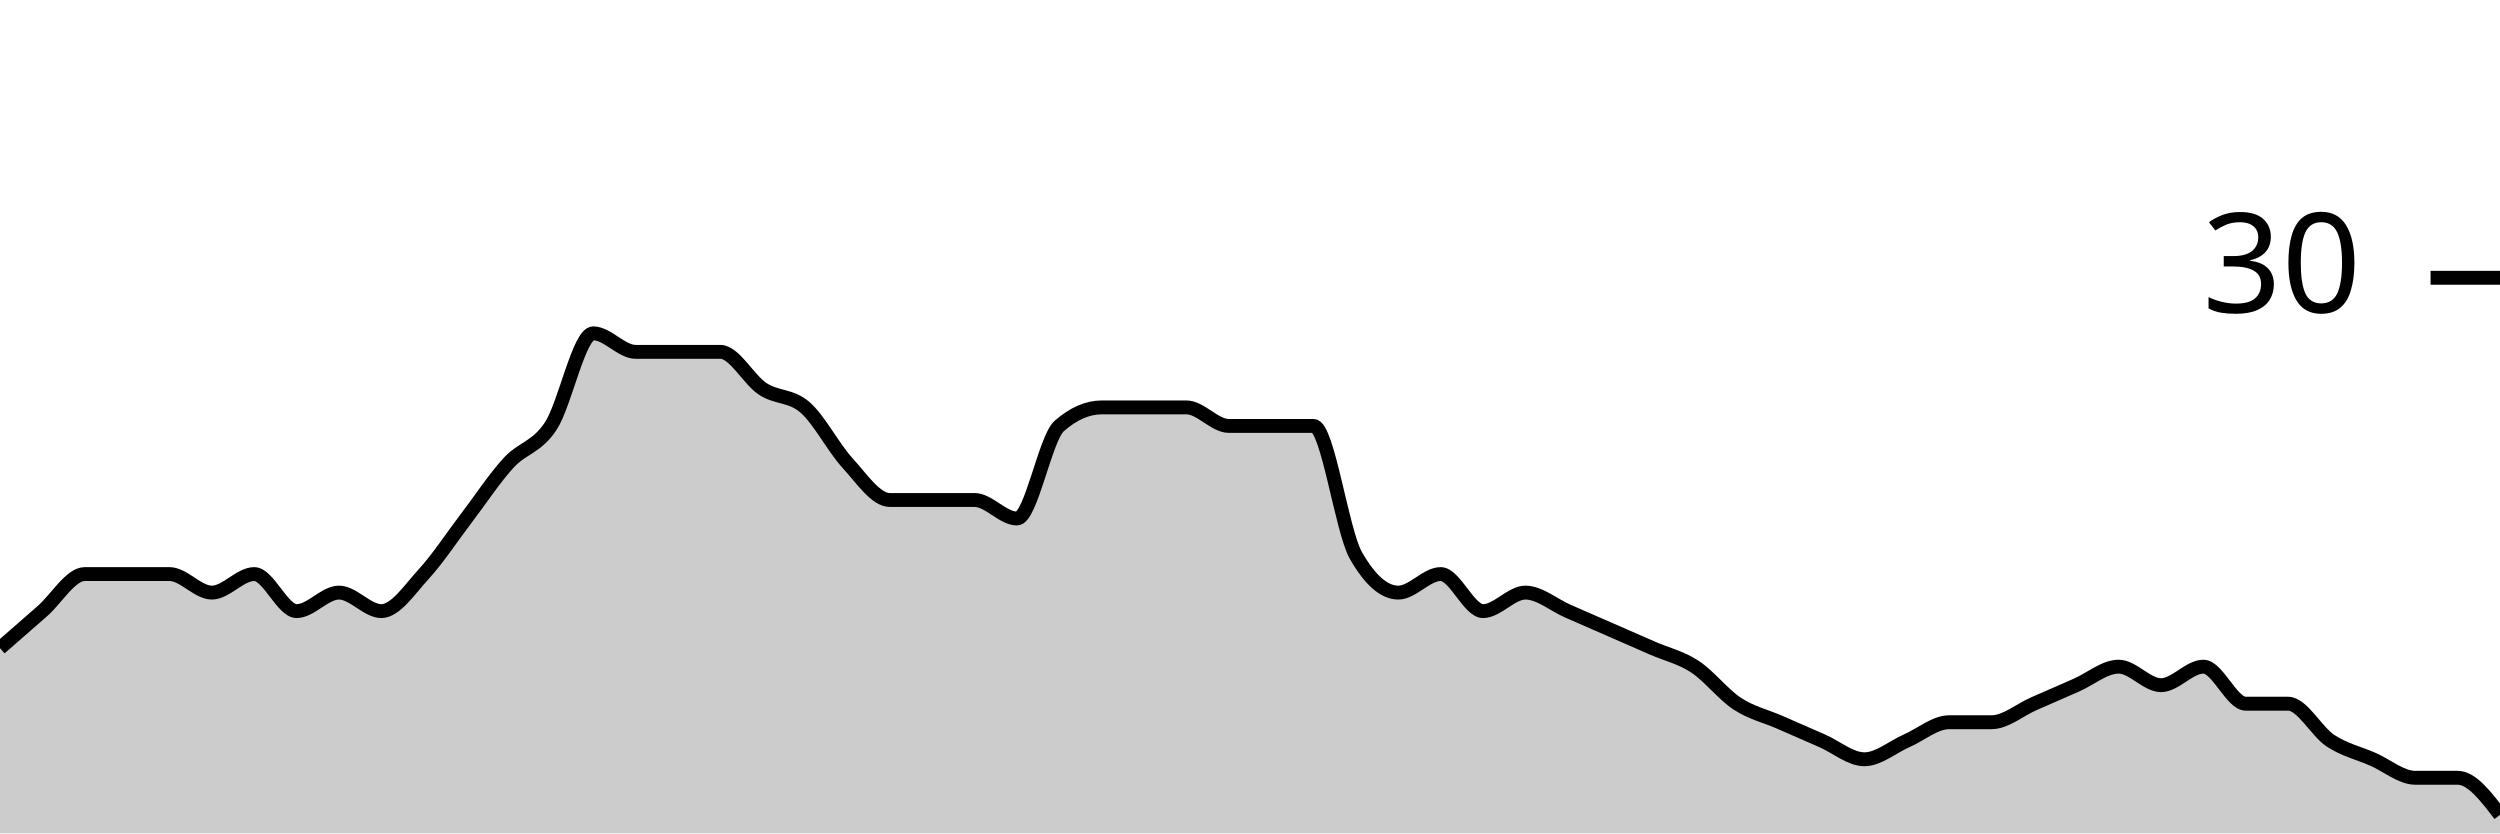
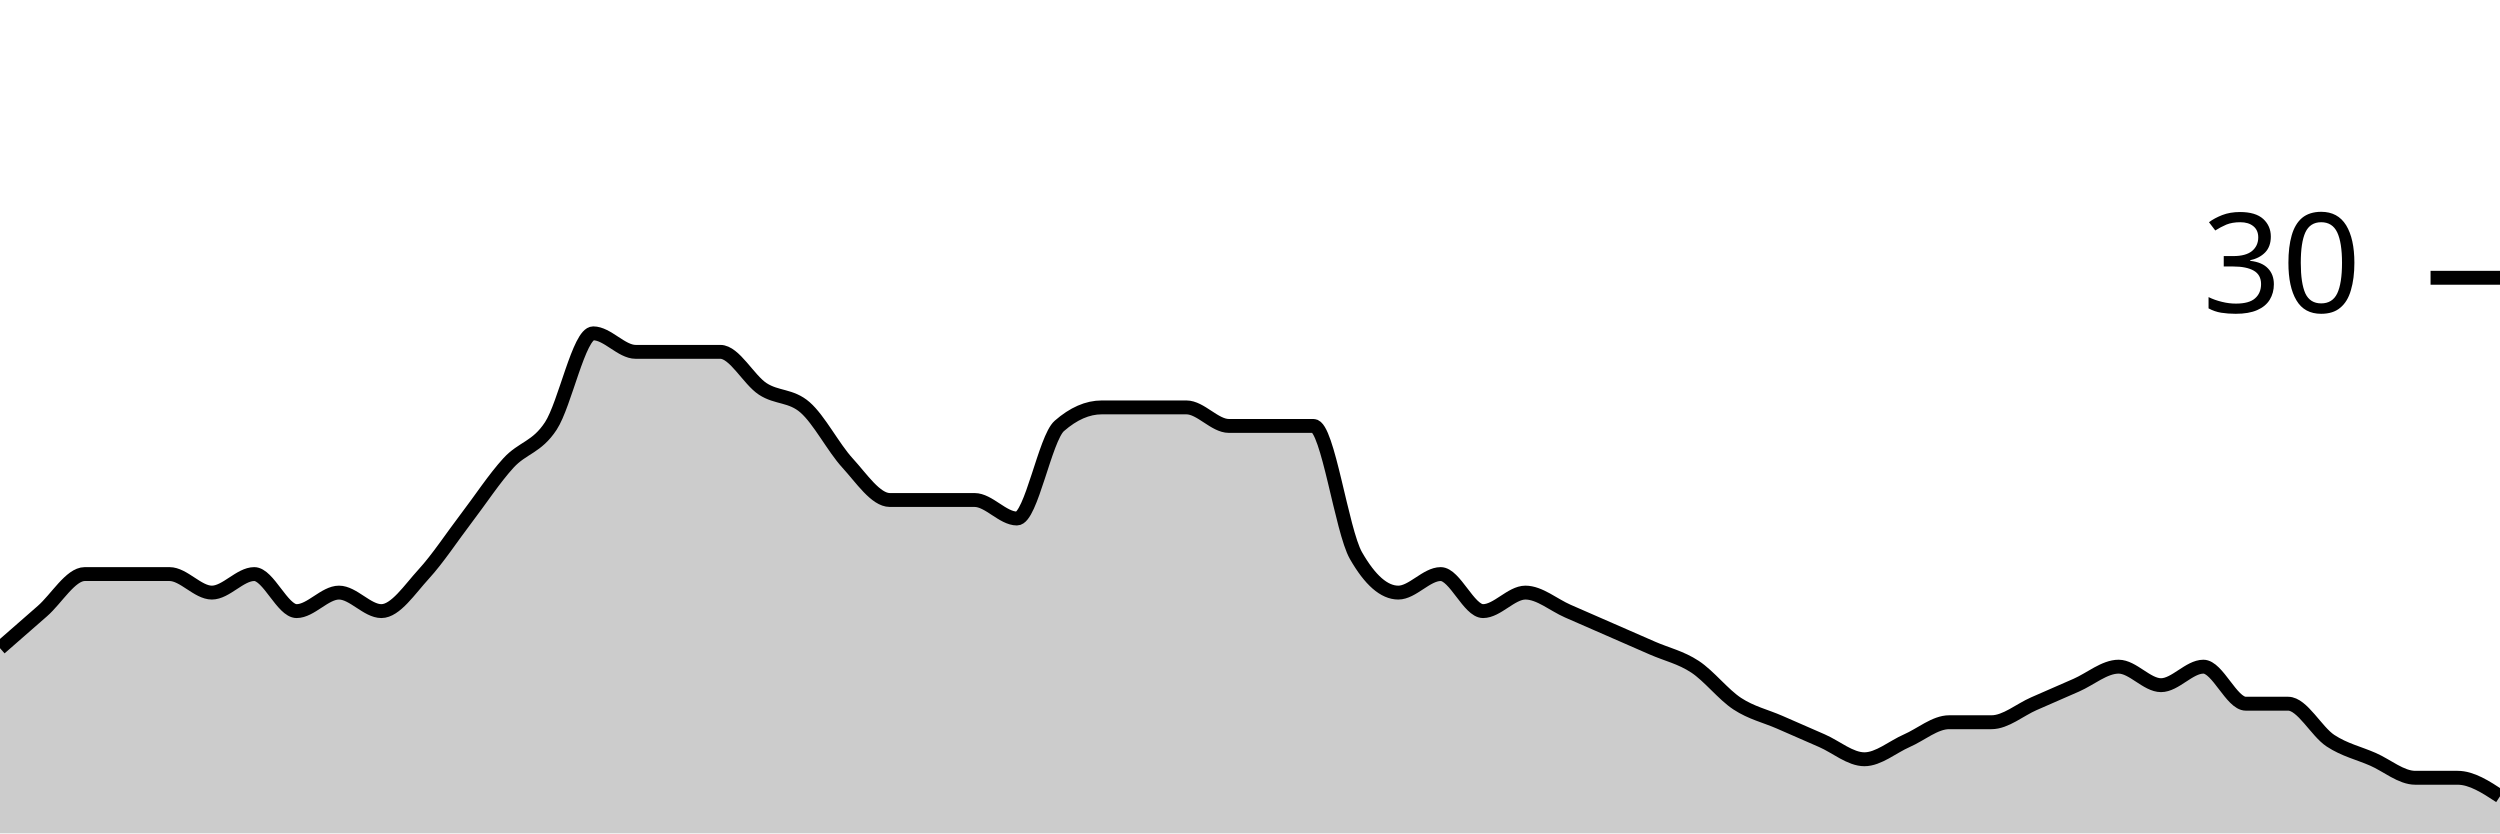
<svg xmlns="http://www.w3.org/2000/svg" viewBox="0 0 180 60">
  <g transform="translate(0,20)">
-     <path class="area" fill="rgba(0, 0, 0, 0.2)" d="M0,26.667C1.017,25.778,2.034,24.889,3.051,24C4.068,23.111,5.085,21.333,6.102,21.333C7.119,21.333,8.136,21.333,9.153,21.333C10.169,21.333,11.186,21.333,12.203,21.333C13.22,21.333,14.237,22.667,15.254,22.667C16.271,22.667,17.288,21.333,18.305,21.333C19.322,21.333,20.339,24,21.356,24C22.373,24,23.39,22.667,24.407,22.667C25.424,22.667,26.441,24,27.458,24C28.475,24,29.492,22.444,30.508,21.333C31.525,20.222,32.542,18.667,33.559,17.333C34.576,16,35.593,14.444,36.61,13.333C37.627,12.222,38.644,12.222,39.661,10.667C40.678,9.111,41.695,4,42.712,4C43.729,4,44.746,5.333,45.763,5.333C46.78,5.333,47.797,5.333,48.814,5.333C49.831,5.333,50.847,5.333,51.864,5.333C52.881,5.333,53.898,7.333,54.915,8C55.932,8.667,56.949,8.444,57.966,9.333C58.983,10.222,60,12.222,61.017,13.333C62.034,14.444,63.051,16,64.068,16C65.085,16,66.102,16,67.119,16C68.136,16,69.153,16,70.169,16C71.186,16,72.203,17.333,73.22,17.333C74.237,17.333,75.254,11.556,76.271,10.667C77.288,9.778,78.305,9.333,79.322,9.333C80.339,9.333,81.356,9.333,82.373,9.333C83.39,9.333,84.407,9.333,85.424,9.333C86.441,9.333,87.458,10.667,88.475,10.667C89.492,10.667,90.508,10.667,91.525,10.667C92.542,10.667,93.559,10.667,94.576,10.667C95.593,10.667,96.61,18.222,97.627,20C98.644,21.778,99.661,22.667,100.678,22.667C101.695,22.667,102.712,21.333,103.729,21.333C104.746,21.333,105.763,24,106.78,24C107.797,24,108.814,22.667,109.831,22.667C110.847,22.667,111.864,23.556,112.881,24C113.898,24.444,114.915,24.889,115.932,25.333C116.949,25.778,117.966,26.222,118.983,26.667C120,27.111,121.017,27.333,122.034,28C123.051,28.667,124.068,30,125.085,30.667C126.102,31.333,127.119,31.556,128.136,32C129.153,32.444,130.169,32.889,131.186,33.333C132.203,33.778,133.22,34.667,134.237,34.667C135.254,34.667,136.271,33.778,137.288,33.333C138.305,32.889,139.322,32,140.339,32C141.356,32,142.373,32,143.39,32C144.407,32,145.424,31.111,146.441,30.667C147.458,30.222,148.475,29.778,149.492,29.333C150.508,28.889,151.525,28,152.542,28C153.559,28,154.576,29.333,155.593,29.333C156.61,29.333,157.627,28,158.644,28C159.661,28,160.678,30.667,161.695,30.667C162.712,30.667,163.729,30.667,164.746,30.667C165.763,30.667,166.78,32.667,167.797,33.333C168.814,34,169.831,34.222,170.847,34.667C171.864,35.111,172.881,36,173.898,36C174.915,36,175.932,36,176.949,36C177.966,36,178.983,37.333,180,38.667L180,40C178.983,40,177.966,40,176.949,40C175.932,40,174.915,40,173.898,40C172.881,40,171.864,40,170.847,40C169.831,40,168.814,40,167.797,40C166.78,40,165.763,40,164.746,40C163.729,40,162.712,40,161.695,40C160.678,40,159.661,40,158.644,40C157.627,40,156.61,40,155.593,40C154.576,40,153.559,40,152.542,40C151.525,40,150.508,40,149.492,40C148.475,40,147.458,40,146.441,40C145.424,40,144.407,40,143.39,40C142.373,40,141.356,40,140.339,40C139.322,40,138.305,40,137.288,40C136.271,40,135.254,40,134.237,40C133.22,40,132.203,40,131.186,40C130.169,40,129.153,40,128.136,40C127.119,40,126.102,40,125.085,40C124.068,40,123.051,40,122.034,40C121.017,40,120,40,118.983,40C117.966,40,116.949,40,115.932,40C114.915,40,113.898,40,112.881,40C111.864,40,110.847,40,109.831,40C108.814,40,107.797,40,106.78,40C105.763,40,104.746,40,103.729,40C102.712,40,101.695,40,100.678,40C99.661,40,98.644,40,97.627,40C96.61,40,95.593,40,94.576,40C93.559,40,92.542,40,91.525,40C90.508,40,89.492,40,88.475,40C87.458,40,86.441,40,85.424,40C84.407,40,83.39,40,82.373,40C81.356,40,80.339,40,79.322,40C78.305,40,77.288,40,76.271,40C75.254,40,74.237,40,73.22,40C72.203,40,71.186,40,70.169,40C69.153,40,68.136,40,67.119,40C66.102,40,65.085,40,64.068,40C63.051,40,62.034,40,61.017,40C60,40,58.983,40,57.966,40C56.949,40,55.932,40,54.915,40C53.898,40,52.881,40,51.864,40C50.847,40,49.831,40,48.814,40C47.797,40,46.78,40,45.763,40C44.746,40,43.729,40,42.712,40C41.695,40,40.678,40,39.661,40C38.644,40,37.627,40,36.61,40C35.593,40,34.576,40,33.559,40C32.542,40,31.525,40,30.508,40C29.492,40,28.475,40,27.458,40C26.441,40,25.424,40,24.407,40C23.39,40,22.373,40,21.356,40C20.339,40,19.322,40,18.305,40C17.288,40,16.271,40,15.254,40C14.237,40,13.22,40,12.203,40C11.186,40,10.169,40,9.153,40C8.136,40,7.119,40,6.102,40C5.085,40,4.068,40,3.051,40C2.034,40,1.017,40,0,40Z" />
-     <path class="line" stroke="black" fill="none" d="M0,26.667C1.017,25.778,2.034,24.889,3.051,24C4.068,23.111,5.085,21.333,6.102,21.333C7.119,21.333,8.136,21.333,9.153,21.333C10.169,21.333,11.186,21.333,12.203,21.333C13.22,21.333,14.237,22.667,15.254,22.667C16.271,22.667,17.288,21.333,18.305,21.333C19.322,21.333,20.339,24,21.356,24C22.373,24,23.39,22.667,24.407,22.667C25.424,22.667,26.441,24,27.458,24C28.475,24,29.492,22.444,30.508,21.333C31.525,20.222,32.542,18.667,33.559,17.333C34.576,16,35.593,14.444,36.61,13.333C37.627,12.222,38.644,12.222,39.661,10.667C40.678,9.111,41.695,4,42.712,4C43.729,4,44.746,5.333,45.763,5.333C46.78,5.333,47.797,5.333,48.814,5.333C49.831,5.333,50.847,5.333,51.864,5.333C52.881,5.333,53.898,7.333,54.915,8C55.932,8.667,56.949,8.444,57.966,9.333C58.983,10.222,60,12.222,61.017,13.333C62.034,14.444,63.051,16,64.068,16C65.085,16,66.102,16,67.119,16C68.136,16,69.153,16,70.169,16C71.186,16,72.203,17.333,73.22,17.333C74.237,17.333,75.254,11.556,76.271,10.667C77.288,9.778,78.305,9.333,79.322,9.333C80.339,9.333,81.356,9.333,82.373,9.333C83.39,9.333,84.407,9.333,85.424,9.333C86.441,9.333,87.458,10.667,88.475,10.667C89.492,10.667,90.508,10.667,91.525,10.667C92.542,10.667,93.559,10.667,94.576,10.667C95.593,10.667,96.61,18.222,97.627,20C98.644,21.778,99.661,22.667,100.678,22.667C101.695,22.667,102.712,21.333,103.729,21.333C104.746,21.333,105.763,24,106.78,24C107.797,24,108.814,22.667,109.831,22.667C110.847,22.667,111.864,23.556,112.881,24C113.898,24.444,114.915,24.889,115.932,25.333C116.949,25.778,117.966,26.222,118.983,26.667C120,27.111,121.017,27.333,122.034,28C123.051,28.667,124.068,30,125.085,30.667C126.102,31.333,127.119,31.556,128.136,32C129.153,32.444,130.169,32.889,131.186,33.333C132.203,33.778,133.22,34.667,134.237,34.667C135.254,34.667,136.271,33.778,137.288,33.333C138.305,32.889,139.322,32,140.339,32C141.356,32,142.373,32,143.39,32C144.407,32,145.424,31.111,146.441,30.667C147.458,30.222,148.475,29.778,149.492,29.333C150.508,28.889,151.525,28,152.542,28C153.559,28,154.576,29.333,155.593,29.333C156.61,29.333,157.627,28,158.644,28C159.661,28,160.678,30.667,161.695,30.667C162.712,30.667,163.729,30.667,164.746,30.667C165.763,30.667,166.78,32.667,167.797,33.333C168.814,34,169.831,34.222,170.847,34.667C171.864,35.111,172.881,36,173.898,36C174.915,36,175.932,36,176.949,36C177.966,36,178.983,37.333,180,38.667" />
+     <path class="area" fill="rgba(0, 0, 0, 0.2)" d="M0,26.667C1.017,25.778,2.034,24.889,3.051,24C4.068,23.111,5.085,21.333,6.102,21.333C7.119,21.333,8.136,21.333,9.153,21.333C10.169,21.333,11.186,21.333,12.203,21.333C13.22,21.333,14.237,22.667,15.254,22.667C16.271,22.667,17.288,21.333,18.305,21.333C19.322,21.333,20.339,24,21.356,24C22.373,24,23.39,22.667,24.407,22.667C25.424,22.667,26.441,24,27.458,24C28.475,24,29.492,22.444,30.508,21.333C31.525,20.222,32.542,18.667,33.559,17.333C34.576,16,35.593,14.444,36.61,13.333C37.627,12.222,38.644,12.222,39.661,10.667C40.678,9.111,41.695,4,42.712,4C43.729,4,44.746,5.333,45.763,5.333C46.78,5.333,47.797,5.333,48.814,5.333C49.831,5.333,50.847,5.333,51.864,5.333C52.881,5.333,53.898,7.333,54.915,8C55.932,8.667,56.949,8.444,57.966,9.333C58.983,10.222,60,12.222,61.017,13.333C62.034,14.444,63.051,16,64.068,16C65.085,16,66.102,16,67.119,16C68.136,16,69.153,16,70.169,16C71.186,16,72.203,17.333,73.22,17.333C74.237,17.333,75.254,11.556,76.271,10.667C77.288,9.778,78.305,9.333,79.322,9.333C80.339,9.333,81.356,9.333,82.373,9.333C83.39,9.333,84.407,9.333,85.424,9.333C86.441,9.333,87.458,10.667,88.475,10.667C89.492,10.667,90.508,10.667,91.525,10.667C92.542,10.667,93.559,10.667,94.576,10.667C95.593,10.667,96.61,18.222,97.627,20C98.644,21.778,99.661,22.667,100.678,22.667C101.695,22.667,102.712,21.333,103.729,21.333C104.746,21.333,105.763,24,106.78,24C107.797,24,108.814,22.667,109.831,22.667C110.847,22.667,111.864,23.556,112.881,24C113.898,24.444,114.915,24.889,115.932,25.333C116.949,25.778,117.966,26.222,118.983,26.667C120,27.111,121.017,27.333,122.034,28C123.051,28.667,124.068,30,125.085,30.667C126.102,31.333,127.119,31.556,128.136,32C129.153,32.444,130.169,32.889,131.186,33.333C132.203,33.778,133.22,34.667,134.237,34.667C135.254,34.667,136.271,33.778,137.288,33.333C138.305,32.889,139.322,32,140.339,32C141.356,32,142.373,32,143.39,32C144.407,32,145.424,31.111,146.441,30.667C147.458,30.222,148.475,29.778,149.492,29.333C150.508,28.889,151.525,28,152.542,28C153.559,28,154.576,29.333,155.593,29.333C156.61,29.333,157.627,28,158.644,28C159.661,28,160.678,30.667,161.695,30.667C162.712,30.667,163.729,30.667,164.746,30.667C165.763,30.667,166.78,32.667,167.797,33.333C168.814,34,169.831,34.222,170.847,34.667C171.864,35.111,172.881,36,173.898,36C174.915,36,175.932,36,176.949,36C177.966,36,178.983,36.667,180,37.333L180,40C178.983,40,177.966,40,176.949,40C175.932,40,174.915,40,173.898,40C172.881,40,171.864,40,170.847,40C169.831,40,168.814,40,167.797,40C166.78,40,165.763,40,164.746,40C163.729,40,162.712,40,161.695,40C160.678,40,159.661,40,158.644,40C157.627,40,156.61,40,155.593,40C154.576,40,153.559,40,152.542,40C151.525,40,150.508,40,149.492,40C148.475,40,147.458,40,146.441,40C145.424,40,144.407,40,143.39,40C142.373,40,141.356,40,140.339,40C139.322,40,138.305,40,137.288,40C136.271,40,135.254,40,134.237,40C133.22,40,132.203,40,131.186,40C130.169,40,129.153,40,128.136,40C127.119,40,126.102,40,125.085,40C124.068,40,123.051,40,122.034,40C121.017,40,120,40,118.983,40C117.966,40,116.949,40,115.932,40C114.915,40,113.898,40,112.881,40C111.864,40,110.847,40,109.831,40C108.814,40,107.797,40,106.78,40C105.763,40,104.746,40,103.729,40C102.712,40,101.695,40,100.678,40C99.661,40,98.644,40,97.627,40C96.61,40,95.593,40,94.576,40C93.559,40,92.542,40,91.525,40C90.508,40,89.492,40,88.475,40C87.458,40,86.441,40,85.424,40C84.407,40,83.39,40,82.373,40C81.356,40,80.339,40,79.322,40C78.305,40,77.288,40,76.271,40C75.254,40,74.237,40,73.22,40C72.203,40,71.186,40,70.169,40C69.153,40,68.136,40,67.119,40C66.102,40,65.085,40,64.068,40C63.051,40,62.034,40,61.017,40C60,40,58.983,40,57.966,40C56.949,40,55.932,40,54.915,40C53.898,40,52.881,40,51.864,40C50.847,40,49.831,40,48.814,40C47.797,40,46.78,40,45.763,40C44.746,40,43.729,40,42.712,40C41.695,40,40.678,40,39.661,40C38.644,40,37.627,40,36.61,40C35.593,40,34.576,40,33.559,40C32.542,40,31.525,40,30.508,40C29.492,40,28.475,40,27.458,40C26.441,40,25.424,40,24.407,40C23.39,40,22.373,40,21.356,40C20.339,40,19.322,40,18.305,40C17.288,40,16.271,40,15.254,40C14.237,40,13.22,40,12.203,40C11.186,40,10.169,40,9.153,40C8.136,40,7.119,40,6.102,40C5.085,40,4.068,40,3.051,40C2.034,40,1.017,40,0,40Z" />
+     <path class="line" stroke="black" fill="none" d="M0,26.667C1.017,25.778,2.034,24.889,3.051,24C4.068,23.111,5.085,21.333,6.102,21.333C7.119,21.333,8.136,21.333,9.153,21.333C10.169,21.333,11.186,21.333,12.203,21.333C13.22,21.333,14.237,22.667,15.254,22.667C16.271,22.667,17.288,21.333,18.305,21.333C19.322,21.333,20.339,24,21.356,24C22.373,24,23.39,22.667,24.407,22.667C25.424,22.667,26.441,24,27.458,24C28.475,24,29.492,22.444,30.508,21.333C31.525,20.222,32.542,18.667,33.559,17.333C34.576,16,35.593,14.444,36.61,13.333C37.627,12.222,38.644,12.222,39.661,10.667C40.678,9.111,41.695,4,42.712,4C43.729,4,44.746,5.333,45.763,5.333C46.78,5.333,47.797,5.333,48.814,5.333C49.831,5.333,50.847,5.333,51.864,5.333C52.881,5.333,53.898,7.333,54.915,8C55.932,8.667,56.949,8.444,57.966,9.333C58.983,10.222,60,12.222,61.017,13.333C62.034,14.444,63.051,16,64.068,16C65.085,16,66.102,16,67.119,16C68.136,16,69.153,16,70.169,16C71.186,16,72.203,17.333,73.22,17.333C74.237,17.333,75.254,11.556,76.271,10.667C77.288,9.778,78.305,9.333,79.322,9.333C80.339,9.333,81.356,9.333,82.373,9.333C83.39,9.333,84.407,9.333,85.424,9.333C86.441,9.333,87.458,10.667,88.475,10.667C89.492,10.667,90.508,10.667,91.525,10.667C92.542,10.667,93.559,10.667,94.576,10.667C95.593,10.667,96.61,18.222,97.627,20C98.644,21.778,99.661,22.667,100.678,22.667C101.695,22.667,102.712,21.333,103.729,21.333C104.746,21.333,105.763,24,106.78,24C107.797,24,108.814,22.667,109.831,22.667C110.847,22.667,111.864,23.556,112.881,24C113.898,24.444,114.915,24.889,115.932,25.333C116.949,25.778,117.966,26.222,118.983,26.667C120,27.111,121.017,27.333,122.034,28C123.051,28.667,124.068,30,125.085,30.667C126.102,31.333,127.119,31.556,128.136,32C129.153,32.444,130.169,32.889,131.186,33.333C132.203,33.778,133.22,34.667,134.237,34.667C135.254,34.667,136.271,33.778,137.288,33.333C138.305,32.889,139.322,32,140.339,32C141.356,32,142.373,32,143.39,32C144.407,32,145.424,31.111,146.441,30.667C147.458,30.222,148.475,29.778,149.492,29.333C150.508,28.889,151.525,28,152.542,28C153.559,28,154.576,29.333,155.593,29.333C156.61,29.333,157.627,28,158.644,28C159.661,28,160.678,30.667,161.695,30.667C162.712,30.667,163.729,30.667,164.746,30.667C165.763,30.667,166.78,32.667,167.797,33.333C168.814,34,169.831,34.222,170.847,34.667C171.864,35.111,172.881,36,173.898,36C174.915,36,175.932,36,176.949,36C177.966,36,178.983,36.667,180,37.333" />
    <path class="axis-ceiling" stroke-width="1" stroke="black" fill="none" d="M175,0L180,0" />
    <text class="axis-ceiling-label" font-family="sans-serif" text-anchor="end" font-size="10px" x="170" y="2.5">30</text>
  </g>
</svg>
